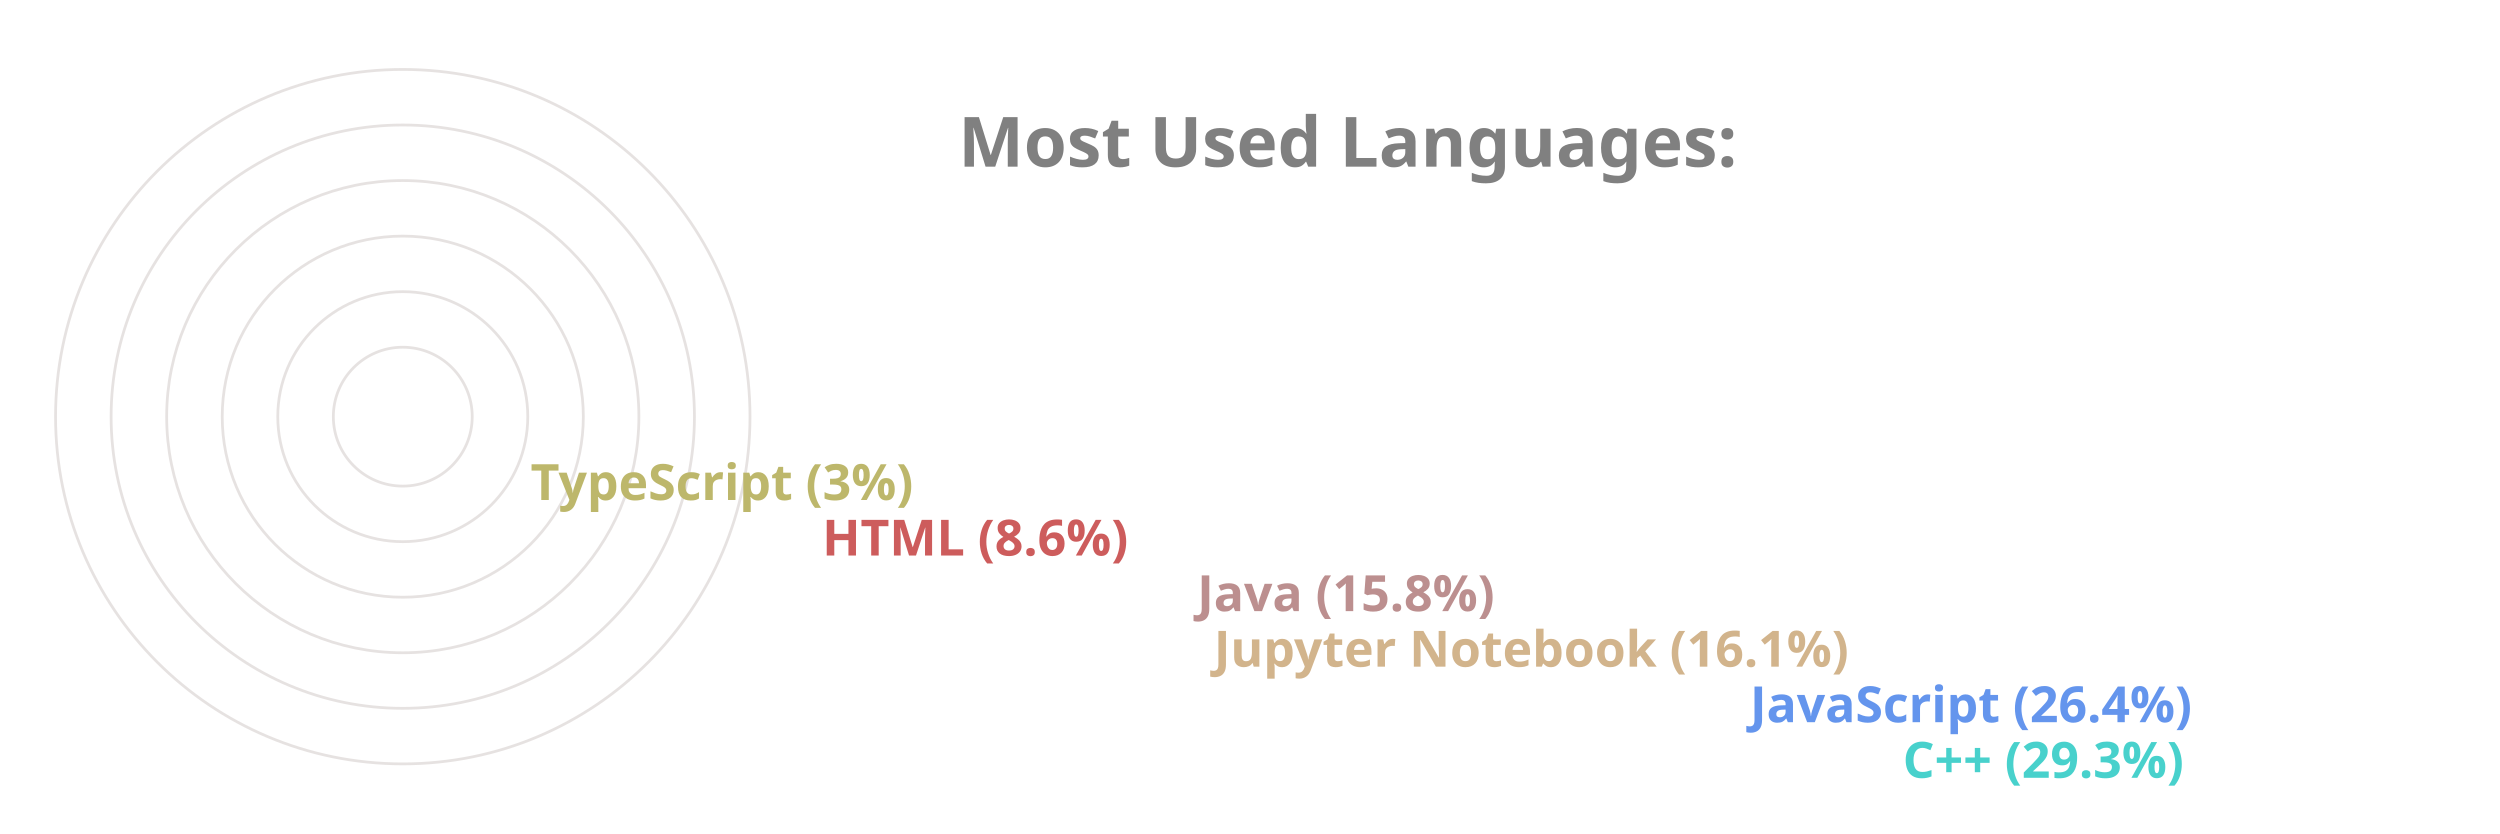
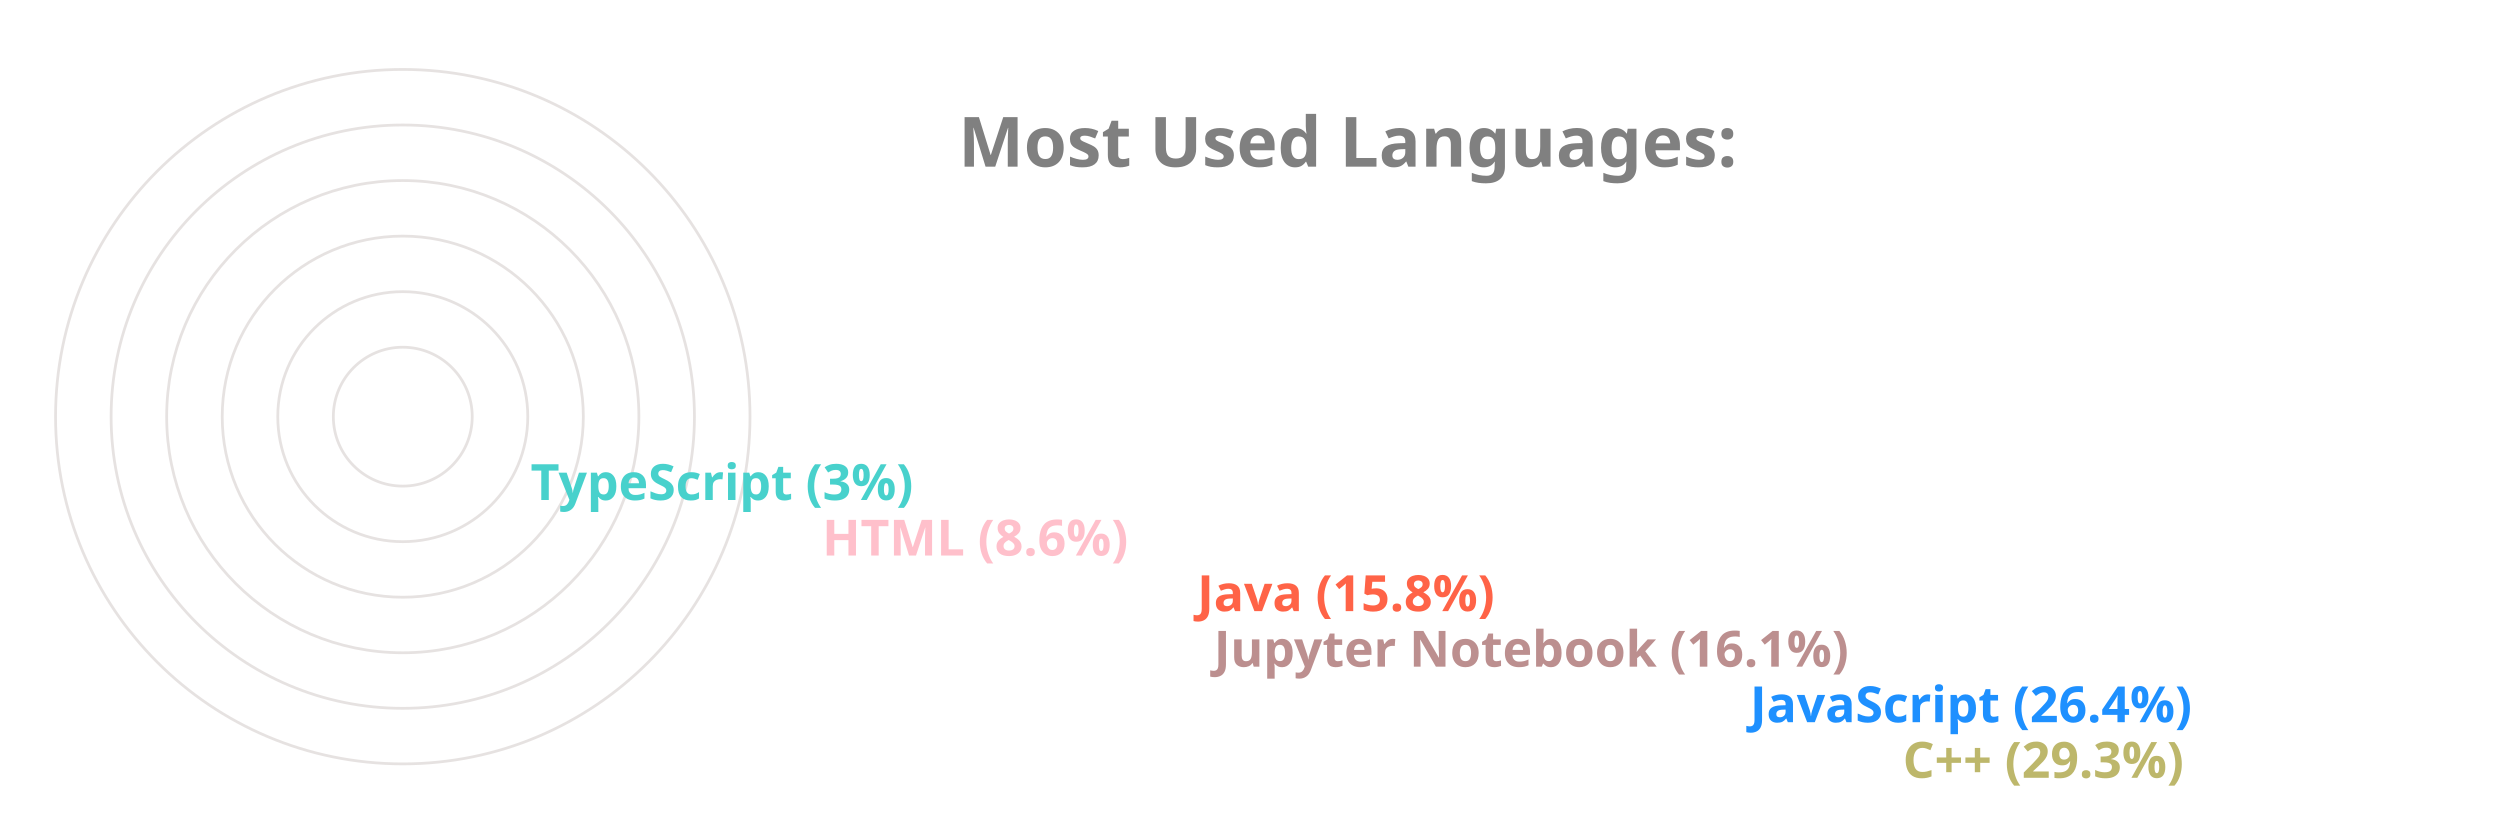
<svg xmlns="http://www.w3.org/2000/svg" viewBox="0 0 650 300" height="200px" width="600px">
  <style>
		.label {
			font: bold 25px sans-serif;
			color: #404040;
			-webkit-text-stroke: 1px white;
	  	}
		.name {
			font: bold 18px sans-serif;
			color: #404040;
	  	}

		.line {
			stroke-dasharray: 1000;
			stroke-dashoffset: 1000;
			animation: dash 3.5s ease-in-out forwards;	
			animation-iteration-count: infinite;
			animation-direction: alternate-reverse;
		}

		.path {
			stroke-dasharray: 1000;
			stroke-dashoffset: 1000;
			animation: dash 3.5s ease-in-out forwards;	
			animation-iteration-count: infinite;
			animation-direction: alternate-reverse;
		}
		  
		@keyframes dash {
			to {
				stroke-dashoffset: 0;
			}
		}

	</style>
  <g stroke="#E6E2E1" fill="none" stroke-width="1">
    <circle cx="20" cy="150" r="125" />
    <circle cx="20" cy="150" r="105" />
    <circle cx="20" cy="150" r="85" />
    <circle cx="20" cy="150" r="65" />
    <circle cx="20" cy="150" r="45" />
    <circle cx="20" cy="150" r="25" />
  </g>
  <g fill="none" stroke-width="20" class="line">
-     <line x2="550" y2="275" x1="20" y1="275" stroke="MediumTurquoise" />
-     <line x2="495" y2="255" x1="20" y1="255" stroke="CornflowerBlue" />
-     <line x2="302" y2="235" x1="20" y1="235" stroke="Tan" />
-     <line x2="296" y2="215" x1="20" y1="215" stroke="RosyBrown" />
-     <line x2="161" y2="195" x1="20" y1="195" stroke="IndianRed" />
-     <line x2="56" y2="175" x1="20" y1="175" stroke="DarkKhaki" />
+     <line x2="550" y2="275" x1="20" y1="275" stroke="DarkKhaki" />
+     <line x2="495" y2="255" x1="20" y1="255" stroke="DodgerBlue" />
+     <line x2="302" y2="235" x1="20" y1="235" stroke="RosyBrown" />
+     <line x2="296" y2="215" x1="20" y1="215" stroke="Tomato" />
+     <line x2="161" y2="195" x1="20" y1="195" stroke="Pink" />
+     <line x2="56" y2="175" x1="20" y1="175" stroke="MediumTurquoise" />
  </g>
  <g fill="none" stroke-width="20" stroke-linecap="round" class="path">
-     <path d="M 20 275 A 125 125 45 0 1 -89 89" stroke="MediumTurquoise" />
-     <path d="M 20 255 A 105 105 45 0 1 -74 103" stroke="CornflowerBlue" />
-     <path d="M 20 235 A 85 85 45 0 1 -61 126" stroke="Tan" />
-     <path d="M 20 215 A 65 65 45 0 1 -42 132" stroke="RosyBrown" />
-     <path d="M 20 195 A 45 45 45 0 1 -24 142" stroke="IndianRed" />
-     <path d="M 20 175 A 25 25 45 0 1 -4 148" stroke="DarkKhaki" />
+     <path d="M 20 275 A 125 125 45 0 1 -89 89" stroke="DarkKhaki" />
+     <path d="M 20 255 A 105 105 45 0 1 -74 103" stroke="DodgerBlue" />
+     <path d="M 20 235 A 85 85 45 0 1 -61 126" stroke="RosyBrown" />
+     <path d="M 20 215 A 65 65 45 0 1 -42 132" stroke="Tomato" />
+     <path d="M 20 195 A 45 45 45 0 1 -24 142" stroke="Pink" />
+     <path d="M 20 175 A 25 25 45 0 1 -4 148" stroke="MediumTurquoise" />
  </g>
  <g class="name">
-     <text x="560" y="280" fill="MediumTurquoise">C++ (29.3%)</text>
-     <text x="505" y="260" fill="CornflowerBlue">JavaScript (26.4%)</text>
-     <text x="312" y="240" fill="Tan">Jupyter Notebook (16.1%)</text>
-     <text x="306" y="220" fill="RosyBrown">Java (15.8%)</text>
-     <text x="171" y="200" fill="IndianRed">HTML (8.6%)</text>
-     <text x="66" y="180" fill="DarkKhaki">TypeScript (3%)</text>
+     <text x="560" y="280" fill="DarkKhaki">C++ (29.3%)</text>
+     <text x="505" y="260" fill="DodgerBlue">JavaScript (26.4%)</text>
+     <text x="312" y="240" fill="RosyBrown">Jupyter Notebook (16.1%)</text>
+     <text x="306" y="220" fill="Tomato">Java (15.8%)</text>
+     <text x="171" y="200" fill="Pink">HTML (8.6%)</text>
+     <text x="66" y="180" fill="MediumTurquoise">TypeScript (3%)</text>
  </g>
  <g class="label">
    <text x="220" y="60" fill="grey">Most Used Languages:</text>
  </g>
</svg>
